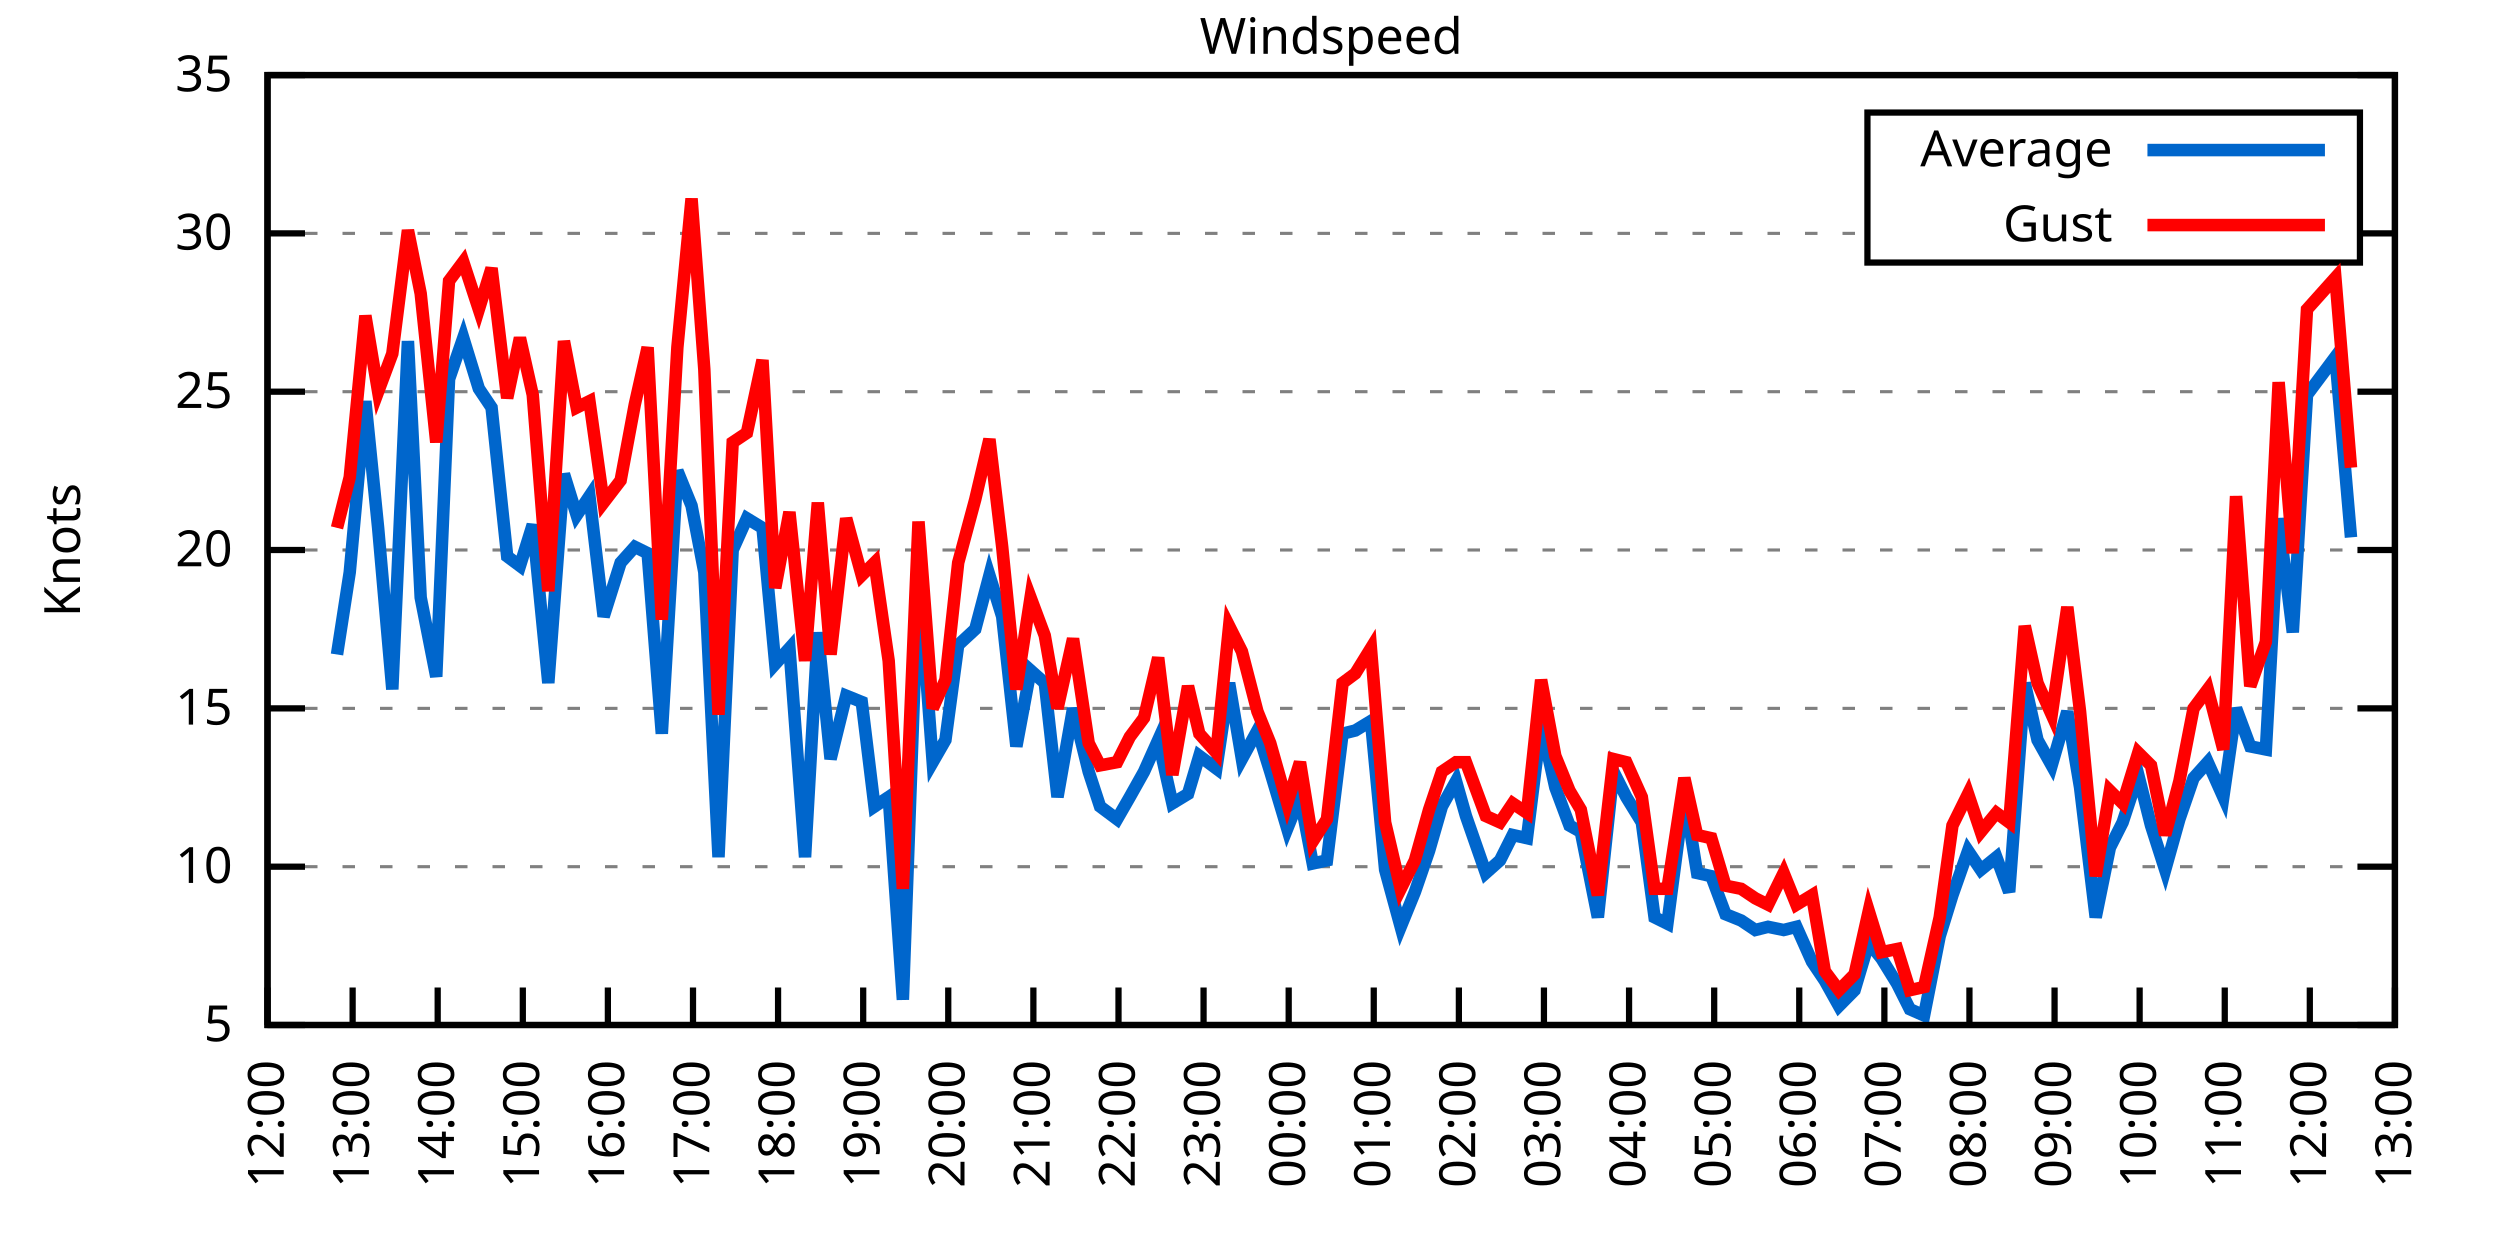
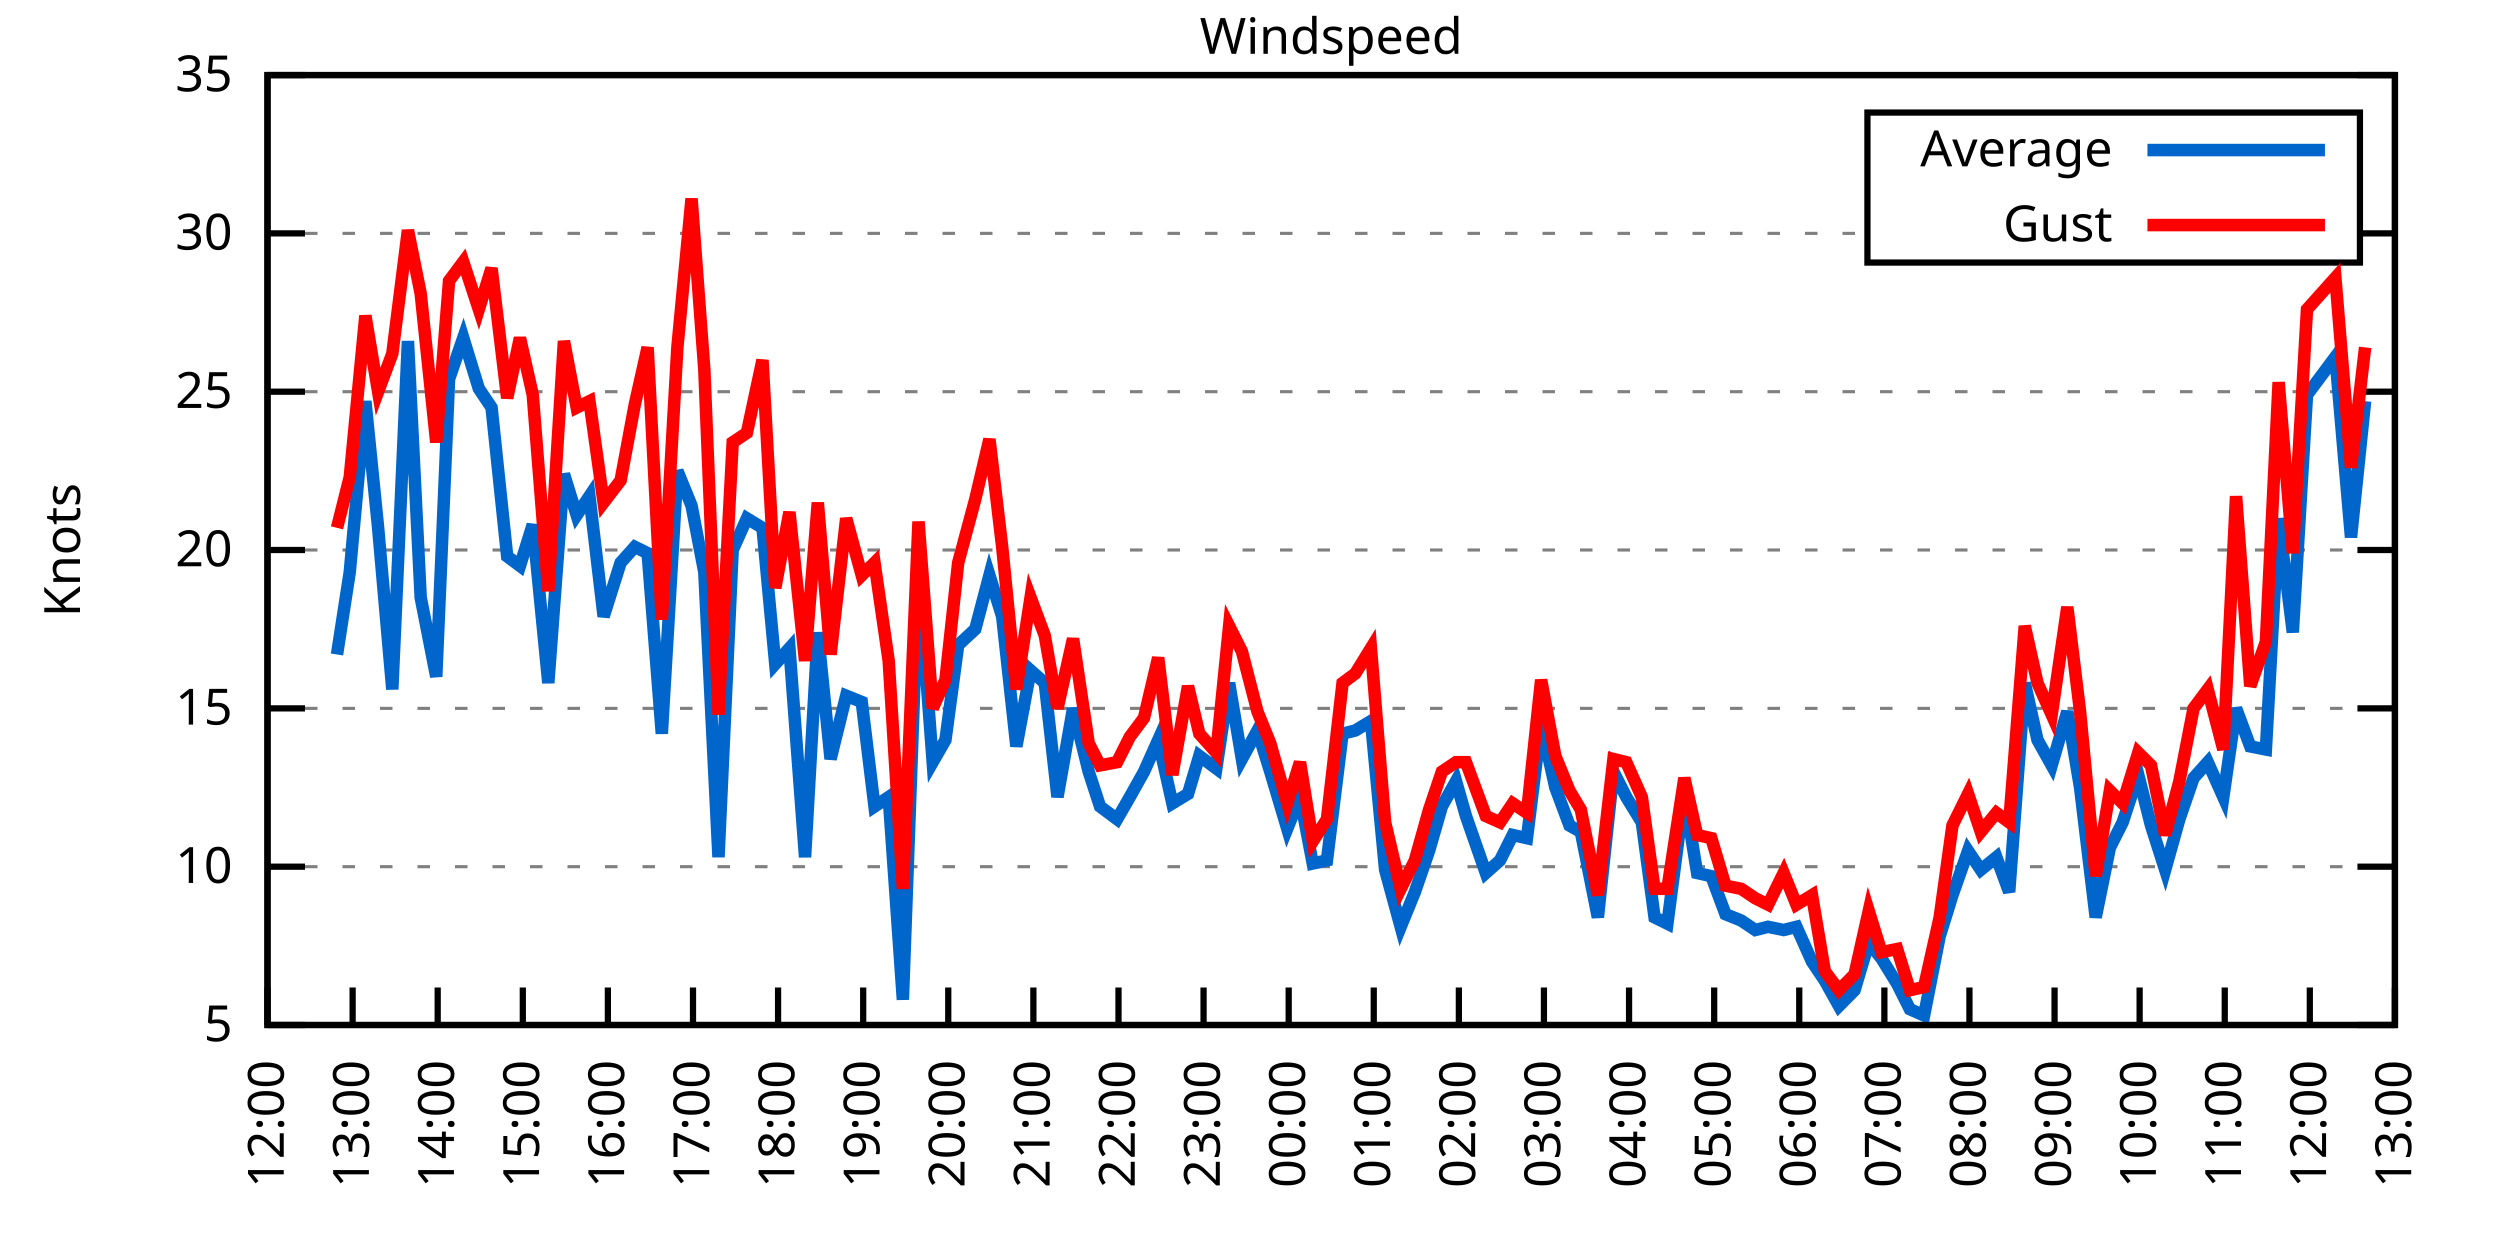
<svg xmlns="http://www.w3.org/2000/svg" xmlns:xlink="http://www.w3.org/1999/xlink" width="400" height="200" viewBox="0 0 400 200">
  <g id="gnuplot_canvas">
    <rect x="0" y="0" width="400" height="200" fill="none" />
    <defs>
      <circle id="gpDot" r="0.5" stroke-width="0.5" stroke="currentColor" />
      <path id="gpPt0" stroke-width="0.333" stroke="currentColor" d="M-1,0 h2 M0,-1 v2" />
      <path id="gpPt1" stroke-width="0.333" stroke="currentColor" d="M-1,-1 L1,1 M1,-1 L-1,1" />
      <path id="gpPt2" stroke-width="0.333" stroke="currentColor" d="M-1,0 L1,0 M0,-1 L0,1 M-1,-1 L1,1 M-1,1 L1,-1" />
      <rect id="gpPt3" stroke-width="0.333" stroke="currentColor" x="-1" y="-1" width="2" height="2" />
      <rect id="gpPt4" stroke-width="0.333" stroke="currentColor" fill="currentColor" x="-1" y="-1" width="2" height="2" />
      <circle id="gpPt5" stroke-width="0.333" stroke="currentColor" cx="0" cy="0" r="1" />
      <use xlink:href="#gpPt5" id="gpPt6" fill="currentColor" stroke="none" />
      <path id="gpPt7" stroke-width="0.333" stroke="currentColor" d="M0,-1.33 L-1.33,0.67 L1.33,0.67 z" />
      <use xlink:href="#gpPt7" id="gpPt8" fill="currentColor" stroke="none" />
      <use xlink:href="#gpPt7" id="gpPt9" stroke="currentColor" transform="rotate(180)" />
      <use xlink:href="#gpPt9" id="gpPt10" fill="currentColor" stroke="none" />
      <use xlink:href="#gpPt3" id="gpPt11" stroke="currentColor" transform="rotate(45)" />
      <use xlink:href="#gpPt11" id="gpPt12" fill="currentColor" stroke="none" />
      <path id="gpPt13" stroke-width="0.333" stroke="currentColor" d="M0,1.330 L1.265,0.411 L0.782,-1.067 L-0.782,-1.076 L-1.265,0.411 z" />
      <use xlink:href="#gpPt13" id="gpPt14" fill="currentColor" stroke="none" />
      <filter id="textbox" filterUnits="objectBoundingBox" x="0" y="0" height="1" width="1">
        <feFlood flood-color="white" flood-opacity="1" result="bgnd" />
        <feComposite in="SourceGraphic" in2="bgnd" operator="atop" />
      </filter>
      <filter id="greybox" filterUnits="objectBoundingBox" x="0" y="0" height="1" width="1">
        <feFlood flood-color="lightgrey" flood-opacity="1" result="grey" />
        <feComposite in="SourceGraphic" in2="grey" operator="atop" />
      </filter>
    </defs>
    <g fill="none" color="white" stroke="currentColor" stroke-width="1.00" stroke-linecap="butt" stroke-linejoin="miter">
</g>
    <g fill="none" color="black" stroke="currentColor" stroke-width="1.00" stroke-linecap="butt" stroke-linejoin="miter">
      <g stroke="none" shape-rendering="crispEdges">
        <polygon fill="rgb(255, 255, 255)" points="42.80,164.00 383.18,164.00 383.18,12.02 42.80,12.02 " />
      </g>
    </g>
    <g fill="none" color="black" stroke="currentColor" stroke-width="1.00" stroke-linecap="butt" stroke-linejoin="miter">
</g>
    <g fill="none" color="black" stroke="black" stroke-width="0.50" stroke-linecap="butt" stroke-linejoin="miter">
</g>
    <g fill="none" color="gray" stroke="currentColor" stroke-width="0.50" stroke-linecap="butt" stroke-linejoin="miter">
      <path stroke="gray" stroke-dasharray="2,4" class="gridline" d="M42.80,164.00 L383.19,164.00  " />
    </g>
    <g fill="none" color="gray" stroke="gray" stroke-width="1.00" stroke-linecap="butt" stroke-linejoin="miter">
</g>
    <g fill="none" color="black" stroke="currentColor" stroke-width="1.00" stroke-linecap="butt" stroke-linejoin="miter">
      <path stroke="black" d="M42.80,164.00 L48.80,164.00 M383.19,164.00 L377.19,164.00  " />
      <g transform="translate(37.20,166.60)" stroke="none" fill="black" font-family="Sans" font-size="8.00" text-anchor="end">
        <text>
          <tspan font-family="Sans"> 5</tspan>
        </text>
      </g>
    </g>
    <g fill="none" color="black" stroke="currentColor" stroke-width="1.00" stroke-linecap="butt" stroke-linejoin="miter">
</g>
    <g fill="none" color="black" stroke="black" stroke-width="0.50" stroke-linecap="butt" stroke-linejoin="miter">
</g>
    <g fill="none" color="gray" stroke="currentColor" stroke-width="0.50" stroke-linecap="butt" stroke-linejoin="miter">
      <path stroke="gray" stroke-dasharray="2,4" class="gridline" d="M42.80,138.67 L383.19,138.67  " />
    </g>
    <g fill="none" color="gray" stroke="gray" stroke-width="1.00" stroke-linecap="butt" stroke-linejoin="miter">
</g>
    <g fill="none" color="black" stroke="currentColor" stroke-width="1.00" stroke-linecap="butt" stroke-linejoin="miter">
      <path stroke="black" d="M42.80,138.67 L48.80,138.67 M383.19,138.67 L377.19,138.67  " />
      <g transform="translate(37.20,141.27)" stroke="none" fill="black" font-family="Sans" font-size="8.00" text-anchor="end">
        <text>
          <tspan font-family="Sans"> 10</tspan>
        </text>
      </g>
    </g>
    <g fill="none" color="black" stroke="currentColor" stroke-width="1.00" stroke-linecap="butt" stroke-linejoin="miter">
</g>
    <g fill="none" color="black" stroke="black" stroke-width="0.50" stroke-linecap="butt" stroke-linejoin="miter">
</g>
    <g fill="none" color="gray" stroke="currentColor" stroke-width="0.50" stroke-linecap="butt" stroke-linejoin="miter">
      <path stroke="gray" stroke-dasharray="2,4" class="gridline" d="M42.80,113.34 L383.19,113.34  " />
    </g>
    <g fill="none" color="gray" stroke="gray" stroke-width="1.00" stroke-linecap="butt" stroke-linejoin="miter">
</g>
    <g fill="none" color="black" stroke="currentColor" stroke-width="1.00" stroke-linecap="butt" stroke-linejoin="miter">
      <path stroke="black" d="M42.80,113.34 L48.80,113.34 M383.19,113.34 L377.19,113.34  " />
      <g transform="translate(37.20,115.94)" stroke="none" fill="black" font-family="Sans" font-size="8.00" text-anchor="end">
        <text>
          <tspan font-family="Sans"> 15</tspan>
        </text>
      </g>
    </g>
    <g fill="none" color="black" stroke="currentColor" stroke-width="1.00" stroke-linecap="butt" stroke-linejoin="miter">
</g>
    <g fill="none" color="black" stroke="black" stroke-width="0.50" stroke-linecap="butt" stroke-linejoin="miter">
</g>
    <g fill="none" color="gray" stroke="currentColor" stroke-width="0.50" stroke-linecap="butt" stroke-linejoin="miter">
      <path stroke="gray" stroke-dasharray="2,4" class="gridline" d="M42.80,88.00 L383.19,88.00  " />
    </g>
    <g fill="none" color="gray" stroke="gray" stroke-width="1.00" stroke-linecap="butt" stroke-linejoin="miter">
</g>
    <g fill="none" color="black" stroke="currentColor" stroke-width="1.00" stroke-linecap="butt" stroke-linejoin="miter">
      <path stroke="black" d="M42.80,88.00 L48.80,88.00 M383.19,88.00 L377.19,88.00  " />
      <g transform="translate(37.20,90.60)" stroke="none" fill="black" font-family="Sans" font-size="8.00" text-anchor="end">
        <text>
          <tspan font-family="Sans"> 20</tspan>
        </text>
      </g>
    </g>
    <g fill="none" color="black" stroke="currentColor" stroke-width="1.00" stroke-linecap="butt" stroke-linejoin="miter">
</g>
    <g fill="none" color="black" stroke="black" stroke-width="0.50" stroke-linecap="butt" stroke-linejoin="miter">
</g>
    <g fill="none" color="gray" stroke="currentColor" stroke-width="0.50" stroke-linecap="butt" stroke-linejoin="miter">
      <path stroke="gray" stroke-dasharray="2,4" class="gridline" d="M42.80,62.67 L383.19,62.67  " />
    </g>
    <g fill="none" color="gray" stroke="gray" stroke-width="1.00" stroke-linecap="butt" stroke-linejoin="miter">
</g>
    <g fill="none" color="black" stroke="currentColor" stroke-width="1.00" stroke-linecap="butt" stroke-linejoin="miter">
      <path stroke="black" d="M42.80,62.67 L48.80,62.67 M383.19,62.67 L377.19,62.67  " />
      <g transform="translate(37.20,65.27)" stroke="none" fill="black" font-family="Sans" font-size="8.00" text-anchor="end">
        <text>
          <tspan font-family="Sans"> 25</tspan>
        </text>
      </g>
    </g>
    <g fill="none" color="black" stroke="currentColor" stroke-width="1.00" stroke-linecap="butt" stroke-linejoin="miter">
</g>
    <g fill="none" color="black" stroke="black" stroke-width="0.50" stroke-linecap="butt" stroke-linejoin="miter">
</g>
    <g fill="none" color="gray" stroke="currentColor" stroke-width="0.50" stroke-linecap="butt" stroke-linejoin="miter">
      <path stroke="gray" stroke-dasharray="2,4" class="gridline" d="M42.80,37.34 L298.79,37.34 M377.59,37.34 L383.19,37.34  " />
    </g>
    <g fill="none" color="gray" stroke="gray" stroke-width="1.00" stroke-linecap="butt" stroke-linejoin="miter">
</g>
    <g fill="none" color="black" stroke="currentColor" stroke-width="1.00" stroke-linecap="butt" stroke-linejoin="miter">
      <path stroke="black" d="M42.80,37.34 L48.80,37.34 M383.19,37.34 L377.19,37.34  " />
      <g transform="translate(37.20,39.94)" stroke="none" fill="black" font-family="Sans" font-size="8.00" text-anchor="end">
        <text>
          <tspan font-family="Sans"> 30</tspan>
        </text>
      </g>
    </g>
    <g fill="none" color="black" stroke="currentColor" stroke-width="1.00" stroke-linecap="butt" stroke-linejoin="miter">
</g>
    <g fill="none" color="black" stroke="black" stroke-width="0.50" stroke-linecap="butt" stroke-linejoin="miter">
</g>
    <g fill="none" color="gray" stroke="currentColor" stroke-width="0.50" stroke-linecap="butt" stroke-linejoin="miter">
      <path stroke="gray" stroke-dasharray="2,4" class="gridline" d="M42.80,12.01 L383.19,12.01  " />
    </g>
    <g fill="none" color="gray" stroke="gray" stroke-width="1.00" stroke-linecap="butt" stroke-linejoin="miter">
</g>
    <g fill="none" color="black" stroke="currentColor" stroke-width="1.00" stroke-linecap="butt" stroke-linejoin="miter">
      <path stroke="black" d="M42.80,12.01 L48.80,12.01 M383.19,12.01 L377.19,12.01  " />
      <g transform="translate(37.20,14.61)" stroke="none" fill="black" font-family="Sans" font-size="8.00" text-anchor="end">
        <text>
          <tspan font-family="Sans"> 35</tspan>
        </text>
      </g>
    </g>
    <g fill="none" color="black" stroke="currentColor" stroke-width="1.00" stroke-linecap="butt" stroke-linejoin="miter">
      <path stroke="black" d="M42.80,164.00 L42.80,158.00  " />
      <g transform="translate(45.40,169.60) rotate(270.00)" stroke="none" fill="black" font-family="Sans" font-size="8.00" text-anchor="end">
        <text>
          <tspan font-family="Sans">12:00</tspan>
        </text>
      </g>
    </g>
    <g fill="none" color="black" stroke="currentColor" stroke-width="1.00" stroke-linecap="butt" stroke-linejoin="miter">
      <path stroke="black" d="M56.42,164.00 L56.42,158.00  " />
      <g transform="translate(59.02,169.60) rotate(270.00)" stroke="none" fill="black" font-family="Sans" font-size="8.00" text-anchor="end">
        <text>
          <tspan font-family="Sans">13:00</tspan>
        </text>
      </g>
    </g>
    <g fill="none" color="black" stroke="currentColor" stroke-width="1.00" stroke-linecap="butt" stroke-linejoin="miter">
      <path stroke="black" d="M70.03,164.00 L70.03,158.00  " />
      <g transform="translate(72.63,169.60) rotate(270.00)" stroke="none" fill="black" font-family="Sans" font-size="8.00" text-anchor="end">
        <text>
          <tspan font-family="Sans">14:00</tspan>
        </text>
      </g>
    </g>
    <g fill="none" color="black" stroke="currentColor" stroke-width="1.00" stroke-linecap="butt" stroke-linejoin="miter">
      <path stroke="black" d="M83.65,164.00 L83.65,158.00  " />
      <g transform="translate(86.25,169.60) rotate(270.00)" stroke="none" fill="black" font-family="Sans" font-size="8.00" text-anchor="end">
        <text>
          <tspan font-family="Sans">15:00</tspan>
        </text>
      </g>
    </g>
    <g fill="none" color="black" stroke="currentColor" stroke-width="1.00" stroke-linecap="butt" stroke-linejoin="miter">
      <path stroke="black" d="M97.26,164.00 L97.26,158.00  " />
      <g transform="translate(99.86,169.60) rotate(270.00)" stroke="none" fill="black" font-family="Sans" font-size="8.00" text-anchor="end">
        <text>
          <tspan font-family="Sans">16:00</tspan>
        </text>
      </g>
    </g>
    <g fill="none" color="black" stroke="currentColor" stroke-width="1.00" stroke-linecap="butt" stroke-linejoin="miter">
      <path stroke="black" d="M110.88,164.00 L110.88,158.00  " />
      <g transform="translate(113.48,169.60) rotate(270.00)" stroke="none" fill="black" font-family="Sans" font-size="8.00" text-anchor="end">
        <text>
          <tspan font-family="Sans">17:00</tspan>
        </text>
      </g>
    </g>
    <g fill="none" color="black" stroke="currentColor" stroke-width="1.00" stroke-linecap="butt" stroke-linejoin="miter">
      <path stroke="black" d="M124.49,164.00 L124.49,158.00  " />
      <g transform="translate(127.09,169.60) rotate(270.00)" stroke="none" fill="black" font-family="Sans" font-size="8.00" text-anchor="end">
        <text>
          <tspan font-family="Sans">18:00</tspan>
        </text>
      </g>
    </g>
    <g fill="none" color="black" stroke="currentColor" stroke-width="1.00" stroke-linecap="butt" stroke-linejoin="miter">
      <path stroke="black" d="M138.11,164.00 L138.11,158.00  " />
      <g transform="translate(140.71,169.60) rotate(270.00)" stroke="none" fill="black" font-family="Sans" font-size="8.00" text-anchor="end">
        <text>
          <tspan font-family="Sans">19:00</tspan>
        </text>
      </g>
    </g>
    <g fill="none" color="black" stroke="currentColor" stroke-width="1.00" stroke-linecap="butt" stroke-linejoin="miter">
      <path stroke="black" d="M151.72,164.00 L151.72,158.00  " />
      <g transform="translate(154.32,169.60) rotate(270.00)" stroke="none" fill="black" font-family="Sans" font-size="8.00" text-anchor="end">
        <text>
          <tspan font-family="Sans">20:00</tspan>
        </text>
      </g>
    </g>
    <g fill="none" color="black" stroke="currentColor" stroke-width="1.00" stroke-linecap="butt" stroke-linejoin="miter">
      <path stroke="black" d="M165.34,164.00 L165.34,158.00  " />
      <g transform="translate(167.94,169.60) rotate(270.00)" stroke="none" fill="black" font-family="Sans" font-size="8.00" text-anchor="end">
        <text>
          <tspan font-family="Sans">21:00</tspan>
        </text>
      </g>
    </g>
    <g fill="none" color="black" stroke="currentColor" stroke-width="1.00" stroke-linecap="butt" stroke-linejoin="miter">
      <path stroke="black" d="M178.96,164.00 L178.96,158.00  " />
      <g transform="translate(181.56,169.60) rotate(270.00)" stroke="none" fill="black" font-family="Sans" font-size="8.00" text-anchor="end">
        <text>
          <tspan font-family="Sans">22:00</tspan>
        </text>
      </g>
    </g>
    <g fill="none" color="black" stroke="currentColor" stroke-width="1.00" stroke-linecap="butt" stroke-linejoin="miter">
      <path stroke="black" d="M192.57,164.00 L192.57,158.00  " />
      <g transform="translate(195.17,169.60) rotate(270.00)" stroke="none" fill="black" font-family="Sans" font-size="8.00" text-anchor="end">
        <text>
          <tspan font-family="Sans">23:00</tspan>
        </text>
      </g>
    </g>
    <g fill="none" color="black" stroke="currentColor" stroke-width="1.00" stroke-linecap="butt" stroke-linejoin="miter">
      <path stroke="black" d="M206.19,164.00 L206.19,158.00  " />
      <g transform="translate(208.79,169.60) rotate(270.00)" stroke="none" fill="black" font-family="Sans" font-size="8.00" text-anchor="end">
        <text>
          <tspan font-family="Sans">00:00</tspan>
        </text>
      </g>
    </g>
    <g fill="none" color="black" stroke="currentColor" stroke-width="1.00" stroke-linecap="butt" stroke-linejoin="miter">
      <path stroke="black" d="M219.80,164.00 L219.80,158.00  " />
      <g transform="translate(222.40,169.60) rotate(270.00)" stroke="none" fill="black" font-family="Sans" font-size="8.00" text-anchor="end">
        <text>
          <tspan font-family="Sans">01:00</tspan>
        </text>
      </g>
    </g>
    <g fill="none" color="black" stroke="currentColor" stroke-width="1.00" stroke-linecap="butt" stroke-linejoin="miter">
      <path stroke="black" d="M233.42,164.00 L233.42,158.00  " />
      <g transform="translate(236.02,169.60) rotate(270.00)" stroke="none" fill="black" font-family="Sans" font-size="8.00" text-anchor="end">
        <text>
          <tspan font-family="Sans">02:00</tspan>
        </text>
      </g>
    </g>
    <g fill="none" color="black" stroke="currentColor" stroke-width="1.00" stroke-linecap="butt" stroke-linejoin="miter">
      <path stroke="black" d="M247.03,164.00 L247.03,158.00  " />
      <g transform="translate(249.63,169.60) rotate(270.00)" stroke="none" fill="black" font-family="Sans" font-size="8.00" text-anchor="end">
        <text>
          <tspan font-family="Sans">03:00</tspan>
        </text>
      </g>
    </g>
    <g fill="none" color="black" stroke="currentColor" stroke-width="1.00" stroke-linecap="butt" stroke-linejoin="miter">
      <path stroke="black" d="M260.65,164.00 L260.65,158.00  " />
      <g transform="translate(263.25,169.60) rotate(270.00)" stroke="none" fill="black" font-family="Sans" font-size="8.00" text-anchor="end">
        <text>
          <tspan font-family="Sans">04:00</tspan>
        </text>
      </g>
    </g>
    <g fill="none" color="black" stroke="currentColor" stroke-width="1.00" stroke-linecap="butt" stroke-linejoin="miter">
      <path stroke="black" d="M274.27,164.00 L274.27,158.00  " />
      <g transform="translate(276.87,169.60) rotate(270.00)" stroke="none" fill="black" font-family="Sans" font-size="8.00" text-anchor="end">
        <text>
          <tspan font-family="Sans">05:00</tspan>
        </text>
      </g>
    </g>
    <g fill="none" color="black" stroke="currentColor" stroke-width="1.00" stroke-linecap="butt" stroke-linejoin="miter">
      <path stroke="black" d="M287.88,164.00 L287.88,158.00  " />
      <g transform="translate(290.48,169.60) rotate(270.00)" stroke="none" fill="black" font-family="Sans" font-size="8.00" text-anchor="end">
        <text>
          <tspan font-family="Sans">06:00</tspan>
        </text>
      </g>
    </g>
    <g fill="none" color="black" stroke="currentColor" stroke-width="1.00" stroke-linecap="butt" stroke-linejoin="miter">
      <path stroke="black" d="M301.50,164.00 L301.50,158.00  " />
      <g transform="translate(304.10,169.60) rotate(270.00)" stroke="none" fill="black" font-family="Sans" font-size="8.00" text-anchor="end">
        <text>
          <tspan font-family="Sans">07:00</tspan>
        </text>
      </g>
    </g>
    <g fill="none" color="black" stroke="currentColor" stroke-width="1.00" stroke-linecap="butt" stroke-linejoin="miter">
      <path stroke="black" d="M315.11,164.00 L315.11,158.00  " />
      <g transform="translate(317.71,169.60) rotate(270.00)" stroke="none" fill="black" font-family="Sans" font-size="8.00" text-anchor="end">
        <text>
          <tspan font-family="Sans">08:00</tspan>
        </text>
      </g>
    </g>
    <g fill="none" color="black" stroke="currentColor" stroke-width="1.00" stroke-linecap="butt" stroke-linejoin="miter">
      <path stroke="black" d="M328.73,164.00 L328.73,158.00  " />
      <g transform="translate(331.33,169.60) rotate(270.00)" stroke="none" fill="black" font-family="Sans" font-size="8.00" text-anchor="end">
        <text>
          <tspan font-family="Sans">09:00</tspan>
        </text>
      </g>
    </g>
    <g fill="none" color="black" stroke="currentColor" stroke-width="1.00" stroke-linecap="butt" stroke-linejoin="miter">
      <path stroke="black" d="M342.34,164.00 L342.34,158.00  " />
      <g transform="translate(344.94,169.60) rotate(270.00)" stroke="none" fill="black" font-family="Sans" font-size="8.00" text-anchor="end">
        <text>
          <tspan font-family="Sans">10:00</tspan>
        </text>
      </g>
    </g>
    <g fill="none" color="black" stroke="currentColor" stroke-width="1.00" stroke-linecap="butt" stroke-linejoin="miter">
      <path stroke="black" d="M355.96,164.00 L355.96,158.00  " />
      <g transform="translate(358.56,169.60) rotate(270.00)" stroke="none" fill="black" font-family="Sans" font-size="8.00" text-anchor="end">
        <text>
          <tspan font-family="Sans">11:00</tspan>
        </text>
      </g>
    </g>
    <g fill="none" color="black" stroke="currentColor" stroke-width="1.00" stroke-linecap="butt" stroke-linejoin="miter">
      <path stroke="black" d="M369.57,164.00 L369.57,158.00  " />
      <g transform="translate(372.17,169.60) rotate(270.00)" stroke="none" fill="black" font-family="Sans" font-size="8.00" text-anchor="end">
        <text>
          <tspan font-family="Sans">12:00</tspan>
        </text>
      </g>
    </g>
    <g fill="none" color="black" stroke="currentColor" stroke-width="1.00" stroke-linecap="butt" stroke-linejoin="miter">
      <path stroke="black" d="M383.19,164.00 L383.19,158.00  " />
      <g transform="translate(385.79,169.60) rotate(270.00)" stroke="none" fill="black" font-family="Sans" font-size="8.00" text-anchor="end">
        <text>
          <tspan font-family="Sans">13:00</tspan>
        </text>
      </g>
    </g>
    <g fill="none" color="black" stroke="currentColor" stroke-width="1.00" stroke-linecap="butt" stroke-linejoin="miter">
</g>
    <g fill="none" color="black" stroke="currentColor" stroke-width="1.00" stroke-linecap="butt" stroke-linejoin="miter">
      <path stroke="black" d="M42.80,12.01 L42.80,164.00 L383.19,164.00 L383.19,12.01 L42.80,12.01 Z  " />
    </g>
    <g fill="none" color="black" stroke="currentColor" stroke-width="1.00" stroke-linecap="butt" stroke-linejoin="miter">
</g>
    <g fill="none" color="black" stroke="currentColor" stroke-width="1.00" stroke-linecap="butt" stroke-linejoin="miter">
      <path stroke="black" d="M298.79,42.01 L298.79,18.01 L377.59,18.01 L377.59,42.01 L298.79,42.01 Z  " />
    </g>
    <g id="Windspeed_plot_1">
      <g fill="none" color="white" stroke="black" stroke-width="2.00" stroke-linecap="butt" stroke-linejoin="miter">
</g>
      <g fill="none" color="black" stroke="currentColor" stroke-width="2.00" stroke-linecap="butt" stroke-linejoin="miter">
        <g transform="translate(337.99,26.61)" stroke="none" fill="black" font-family="Sans" font-size="8.00" text-anchor="end">
          <text>
            <tspan font-family="Sans">Average</tspan>
          </text>
        </g>
      </g>
      <g fill="none" color="black" stroke="currentColor" stroke-width="2.00" stroke-linecap="butt" stroke-linejoin="miter">
-         <path stroke="rgb(  0, 102, 204)" d="M343.59,24.01 L371.99,24.01 M53.92,104.72 L55.96,91.55 L58.46,64.19 L60.50,84.46 L62.77,110.30 L65.27,54.57   L67.31,95.60 L69.80,108.27 L71.85,60.65 L74.12,54.06 L76.61,62.17 L78.65,65.21 L81.15,89.02 L83.19,90.54   L85.24,83.95 L87.73,109.28 L90.23,75.85 L92.27,82.43 L94.31,79.39 L96.58,98.64 L99.30,90.03 L101.57,87.50   L103.62,88.51 L105.89,117.39 L108.38,75.34 L110.65,80.91 L112.69,91.55 L114.96,137.15 L117.23,88.00 L119.50,82.94   L122.00,84.46 L124.04,106.24 L126.31,103.71 L128.81,137.15 L130.85,101.18 L132.89,121.44 L135.39,111.31 L137.88,112.32   L139.92,129.04 L142.19,127.52 L144.46,159.95 L146.96,91.55 L149.23,121.95 L151.27,118.40 L153.31,103.20 L156.04,100.67   L158.31,92.06 L160.35,98.64 L162.62,119.42 L164.89,107.26 L167.16,109.28 L169.20,127.52 L171.69,113.34 L174.19,123.47   L176.01,129.04 L178.73,131.07 L180.77,127.52 L183.04,123.47 L185.31,118.40 L187.58,128.54 L190.08,127.02 L191.89,120.94   L194.61,122.96 L196.66,109.28 L198.70,121.44 L201.19,116.88 L203.24,123.47 L205.96,132.59 L208.00,127.52 L210.04,138.16   L212.31,137.66 L214.81,117.39 L216.85,116.88 L219.35,115.36 L221.62,139.17 L224.11,148.29 L226.38,142.72 L228.65,136.14   L230.70,129.04 L232.96,124.99 L234.55,130.56 L237.73,139.68 L240.00,137.66 L242.04,133.60 L244.31,134.11 L246.58,115.87   L248.85,126.00 L251.12,132.08 L252.93,133.10 L255.66,146.77 L258.15,123.47 L260.20,127.52 L262.69,131.58 L264.73,146.77   L266.78,147.79 L269.50,127.02 L271.54,139.68 L273.81,140.19 L276.08,146.27 L278.58,147.28 L280.85,148.80 L282.89,148.29   L285.38,148.80 L287.43,148.29 L289.92,153.87 L291.97,156.91 L294.23,160.96 L296.73,158.43 L299.00,150.83 L301.04,153.36   L303.54,157.41 L305.58,161.47 L307.85,162.48 L310.35,149.81 L312.39,143.23 L314.89,136.14 L316.93,139.17 L319.42,137.15   L321.47,142.72 L323.96,109.28 L326.00,118.40 L328.27,122.46 L330.77,113.84 L332.81,126.00 L335.31,146.77 L337.58,135.63   L339.62,131.58 L342.12,123.98 L344.16,132.08 L346.43,139.17 L348.70,131.07 L350.97,124.48 L353.24,121.95 L355.73,127.52   L357.77,113.34 L360.04,119.42 L362.54,119.92 L364.58,82.94 L366.85,101.18 L369.12,63.18 L373.66,57.10 L376.16,85.98    " />
+         <path stroke="rgb(  0, 102, 204)" d="M343.59,24.01 L371.99,24.01 M53.92,104.72 L55.96,91.55 L58.46,64.19 L60.50,84.46 L62.77,110.30 L65.27,54.57   L67.31,95.60 L69.80,108.27 L71.85,60.65 L74.12,54.06 L76.61,62.17 L78.65,65.21 L81.15,89.02 L83.19,90.54   L85.24,83.95 L87.73,109.28 L90.23,75.85 L92.27,82.43 L94.31,79.39 L96.58,98.64 L99.30,90.03 L101.57,87.50   L103.62,88.51 L105.89,117.39 L108.38,75.34 L110.65,80.91 L112.69,91.55 L114.96,137.15 L117.23,88.00 L119.50,82.94   L122.00,84.46 L124.04,106.24 L126.31,103.71 L128.81,137.15 L130.85,101.18 L132.89,121.44 L135.39,111.31 L137.88,112.32   L139.92,129.04 L142.19,127.52 L144.46,159.95 L146.96,91.55 L149.23,121.95 L151.27,118.40 L153.31,103.20 L156.04,100.67   L158.31,92.06 L160.35,98.64 L162.62,119.42 L164.89,107.26 L167.16,109.28 L169.20,127.52 L171.69,113.34 L174.19,123.47   L176.01,129.04 L178.73,131.07 L180.77,127.52 L183.04,123.47 L185.31,118.40 L187.58,128.54 L190.08,127.02 L191.89,120.94   L194.61,122.96 L196.66,109.28 L198.70,121.44 L201.19,116.88 L203.24,123.47 L205.96,132.59 L208.00,127.52 L210.04,138.16   L212.31,137.66 L214.81,117.39 L216.85,116.88 L219.35,115.36 L221.62,139.17 L224.11,148.29 L226.38,142.72 L228.65,136.14   L230.70,129.04 L232.96,124.99 L234.55,130.56 L237.73,139.68 L240.00,137.66 L242.04,133.60 L244.31,134.11 L246.58,115.87   L248.85,126.00 L251.12,132.08 L252.93,133.10 L255.66,146.77 L258.15,123.47 L260.20,127.52 L262.69,131.58 L264.73,146.77   L266.78,147.79 L269.50,127.02 L271.54,139.68 L273.81,140.19 L276.08,146.27 L278.58,147.28 L280.85,148.80 L282.89,148.29   L285.38,148.80 L287.43,148.29 L289.92,153.87 L291.97,156.91 L294.23,160.96 L296.73,158.43 L299.00,150.83 L301.04,153.36   L303.54,157.41 L305.58,161.47 L307.85,162.48 L310.35,149.81 L312.39,143.23 L314.89,136.14 L316.93,139.17 L319.42,137.15   L321.47,142.72 L323.96,109.28 L326.00,118.40 L328.27,122.46 L330.77,113.84 L332.81,126.00 L335.31,146.77 L337.58,135.63   L339.62,131.58 L342.12,123.98 L344.16,132.08 L346.43,139.17 L348.70,131.07 L350.97,124.48 L353.24,121.95 L355.73,127.52   L357.77,113.34 L360.04,119.42 L362.54,119.92 L364.58,82.94 L366.85,101.18 L369.12,63.18 L373.66,57.10 L376.16,85.98   L378.42,64.19  " />
      </g>
    </g>
    <g id="Windspeed_plot_2">
      <g fill="none" color="black" stroke="currentColor" stroke-width="2.00" stroke-linecap="butt" stroke-linejoin="miter">
        <g transform="translate(337.99,38.61)" stroke="none" fill="black" font-family="Sans" font-size="8.00" text-anchor="end">
          <text>
            <tspan font-family="Sans">Gust</tspan>
          </text>
        </g>
      </g>
      <g fill="none" color="black" stroke="currentColor" stroke-width="2.00" stroke-linecap="butt" stroke-linejoin="miter">
-         <path stroke="rgb(255,   0,   0)" d="M343.59,36.01 L371.99,36.01 M53.92,84.46 L55.96,76.35 L58.46,50.51 L60.50,62.67 L62.77,56.59 L65.27,36.84   L67.31,46.97 L69.80,70.78 L71.85,44.94 L74.12,41.90 L76.61,49.50 L78.65,42.91 L81.15,63.69 L83.19,54.06   L85.24,63.18 L87.73,94.59 L90.23,54.57 L92.27,65.21 L94.31,64.19 L96.58,80.41 L99.30,76.86 L101.57,64.70   L103.62,55.58 L105.89,99.15 L108.38,55.58 L110.65,31.77 L112.69,59.13 L114.96,114.35 L117.23,70.78 L119.50,69.26   L122.00,57.61 L124.04,94.08 L126.31,81.93 L128.81,105.74 L130.85,80.41 L132.89,104.72 L135.39,82.94 L137.88,92.06   L139.92,90.03 L142.19,105.74 L144.46,142.21 L146.96,83.45 L149.23,113.34 L151.27,108.78 L153.31,90.03 L156.04,79.90   L158.31,70.27 L160.35,87.50 L162.62,110.30 L164.89,95.60 L167.16,101.68 L169.20,113.34 L171.69,102.19 L174.19,118.91   L176.01,122.46 L178.73,121.95 L180.77,117.90 L183.04,114.86 L185.31,105.23 L187.58,123.98 L190.08,109.79 L191.89,117.39   L194.61,120.43 L196.66,100.16 L198.70,104.22 L201.19,113.84 L203.24,118.91 L205.96,128.54 L208.00,121.95 L210.04,134.62   L212.31,131.07 L214.81,109.28 L216.85,107.76 L219.35,103.71 L221.62,131.58 L224.11,142.21 L226.38,137.66 L228.65,129.55   L230.70,123.47 L232.96,121.95 L234.55,121.95 L237.73,130.56 L240.00,131.58 L242.04,128.54 L244.31,130.06 L246.58,108.78   L248.85,120.94 L251.12,126.51 L252.93,129.55 L255.66,143.23 L258.15,121.44 L260.20,121.95 L262.69,127.52 L264.73,142.21   L266.78,142.21 L269.50,124.48 L271.54,133.60 L273.81,134.11 L276.08,141.71 L278.58,142.21 L280.85,143.73 L282.89,144.75   L285.38,139.68 L287.43,144.75 L289.92,143.23 L291.97,155.39 L294.23,158.43 L296.73,155.89 L299.00,145.76 L301.04,152.35   L303.54,151.84 L305.58,158.43 L307.85,157.92 L310.35,146.77 L312.39,132.08 L314.89,127.02 L316.93,133.10 L319.42,130.06   L321.47,131.58 L323.96,100.16 L326.00,109.28 L328.27,114.35 L330.77,97.12 L332.81,113.84 L335.31,140.19 L337.58,126.51   L339.62,128.54 L342.12,120.43 L344.16,122.46 L346.43,133.60 L348.70,124.99 L350.97,113.34 L353.24,110.30 L355.73,119.92   L357.77,79.39 L360.04,109.79 L362.54,102.70 L364.58,61.15 L366.85,88.51 L369.12,49.50 L373.66,44.43 L376.16,74.83    " />
+         <path stroke="rgb(255,   0,   0)" d="M343.59,36.01 L371.99,36.01 M53.92,84.46 L55.96,76.35 L58.46,50.51 L60.50,62.67 L62.77,56.59 L65.27,36.84   L67.31,46.97 L69.80,70.78 L71.85,44.94 L74.12,41.90 L76.61,49.50 L78.65,42.91 L81.15,63.69 L83.19,54.06   L85.24,63.18 L87.73,94.59 L90.23,54.57 L92.27,65.21 L94.31,64.19 L96.58,80.41 L99.30,76.86 L101.57,64.70   L103.62,55.58 L105.89,99.15 L108.38,55.58 L110.65,31.77 L112.69,59.13 L114.96,114.35 L117.23,70.78 L119.50,69.26   L122.00,57.61 L124.04,94.08 L126.31,81.93 L128.81,105.74 L130.85,80.41 L132.89,104.72 L135.39,82.94 L137.88,92.06   L139.92,90.03 L142.19,105.74 L144.46,142.21 L146.96,83.45 L149.23,113.34 L151.27,108.78 L153.31,90.03 L156.04,79.90   L158.31,70.27 L160.35,87.50 L162.62,110.30 L164.89,95.60 L167.16,101.68 L169.20,113.34 L171.69,102.19 L174.19,118.91   L176.01,122.46 L178.73,121.95 L180.77,117.90 L183.04,114.86 L185.31,105.23 L187.58,123.98 L190.08,109.79 L191.89,117.39   L194.61,120.43 L196.66,100.16 L198.70,104.22 L201.19,113.84 L203.24,118.91 L205.96,128.54 L208.00,121.95 L210.04,134.62   L212.31,131.07 L214.81,109.28 L216.85,107.76 L219.35,103.71 L221.62,131.58 L224.11,142.21 L226.38,137.66 L228.65,129.55   L230.70,123.47 L232.96,121.95 L234.55,121.95 L237.73,130.56 L240.00,131.58 L242.04,128.54 L244.31,130.06 L246.58,108.78   L248.85,120.94 L251.12,126.51 L252.93,129.55 L255.66,143.23 L258.15,121.44 L260.20,121.95 L262.69,127.52 L264.73,142.21   L266.78,142.21 L269.50,124.48 L271.54,133.60 L273.81,134.11 L276.08,141.71 L278.58,142.21 L280.85,143.73 L282.89,144.75   L285.38,139.68 L287.43,144.75 L289.92,143.23 L291.97,155.39 L294.23,158.43 L296.73,155.89 L299.00,145.76 L301.04,152.35   L303.54,151.84 L305.58,158.43 L307.85,157.92 L310.35,146.77 L312.39,132.08 L314.89,127.02 L316.93,133.10 L319.42,130.06   L321.47,131.58 L323.96,100.16 L326.00,109.28 L328.27,114.35 L330.77,97.12 L332.81,113.84 L335.31,140.19 L337.58,126.51   L339.62,128.54 L342.12,120.43 L344.16,122.46 L346.43,133.60 L348.70,124.99 L350.97,113.34 L353.24,110.30 L355.73,119.92   L357.77,79.39 L360.04,109.79 L362.54,102.70 L364.58,61.15 L366.85,88.51 L369.12,49.50 L373.66,44.43 L376.16,74.83   L378.42,55.58  " />
      </g>
    </g>
    <g fill="none" color="black" stroke="currentColor" stroke-width="2.00" stroke-linecap="butt" stroke-linejoin="miter">
</g>
    <g fill="none" color="black" stroke="black" stroke-width="1.00" stroke-linecap="butt" stroke-linejoin="miter">
</g>
    <g fill="none" color="black" stroke="currentColor" stroke-width="1.00" stroke-linecap="butt" stroke-linejoin="miter">
      <path stroke="black" d="M42.80,12.01 L42.80,164.00 L383.19,164.00 L383.19,12.01 L42.80,12.01 Z  " />
      <g transform="translate(12.80,88.01) rotate(270.00)" stroke="none" fill="black" font-family="Sans" font-size="8.00" text-anchor="middle">
        <text>
          <tspan font-family="Sans">Knots</tspan>
        </text>
      </g>
    </g>
    <g fill="none" color="black" stroke="currentColor" stroke-width="1.00" stroke-linecap="butt" stroke-linejoin="miter">
</g>
    <g fill="none" color="black" stroke="currentColor" stroke-width="1.00" stroke-linecap="butt" stroke-linejoin="miter">
      <g transform="translate(212.99,8.61)" stroke="none" fill="black" font-family="Sans" font-size="8.00" text-anchor="middle">
        <text>
          <tspan font-family="Sans">Windspeed</tspan>
        </text>
      </g>
    </g>
    <g fill="none" color="black" stroke="currentColor" stroke-width="1.00" stroke-linecap="butt" stroke-linejoin="miter">
</g>
  </g>
</svg>
